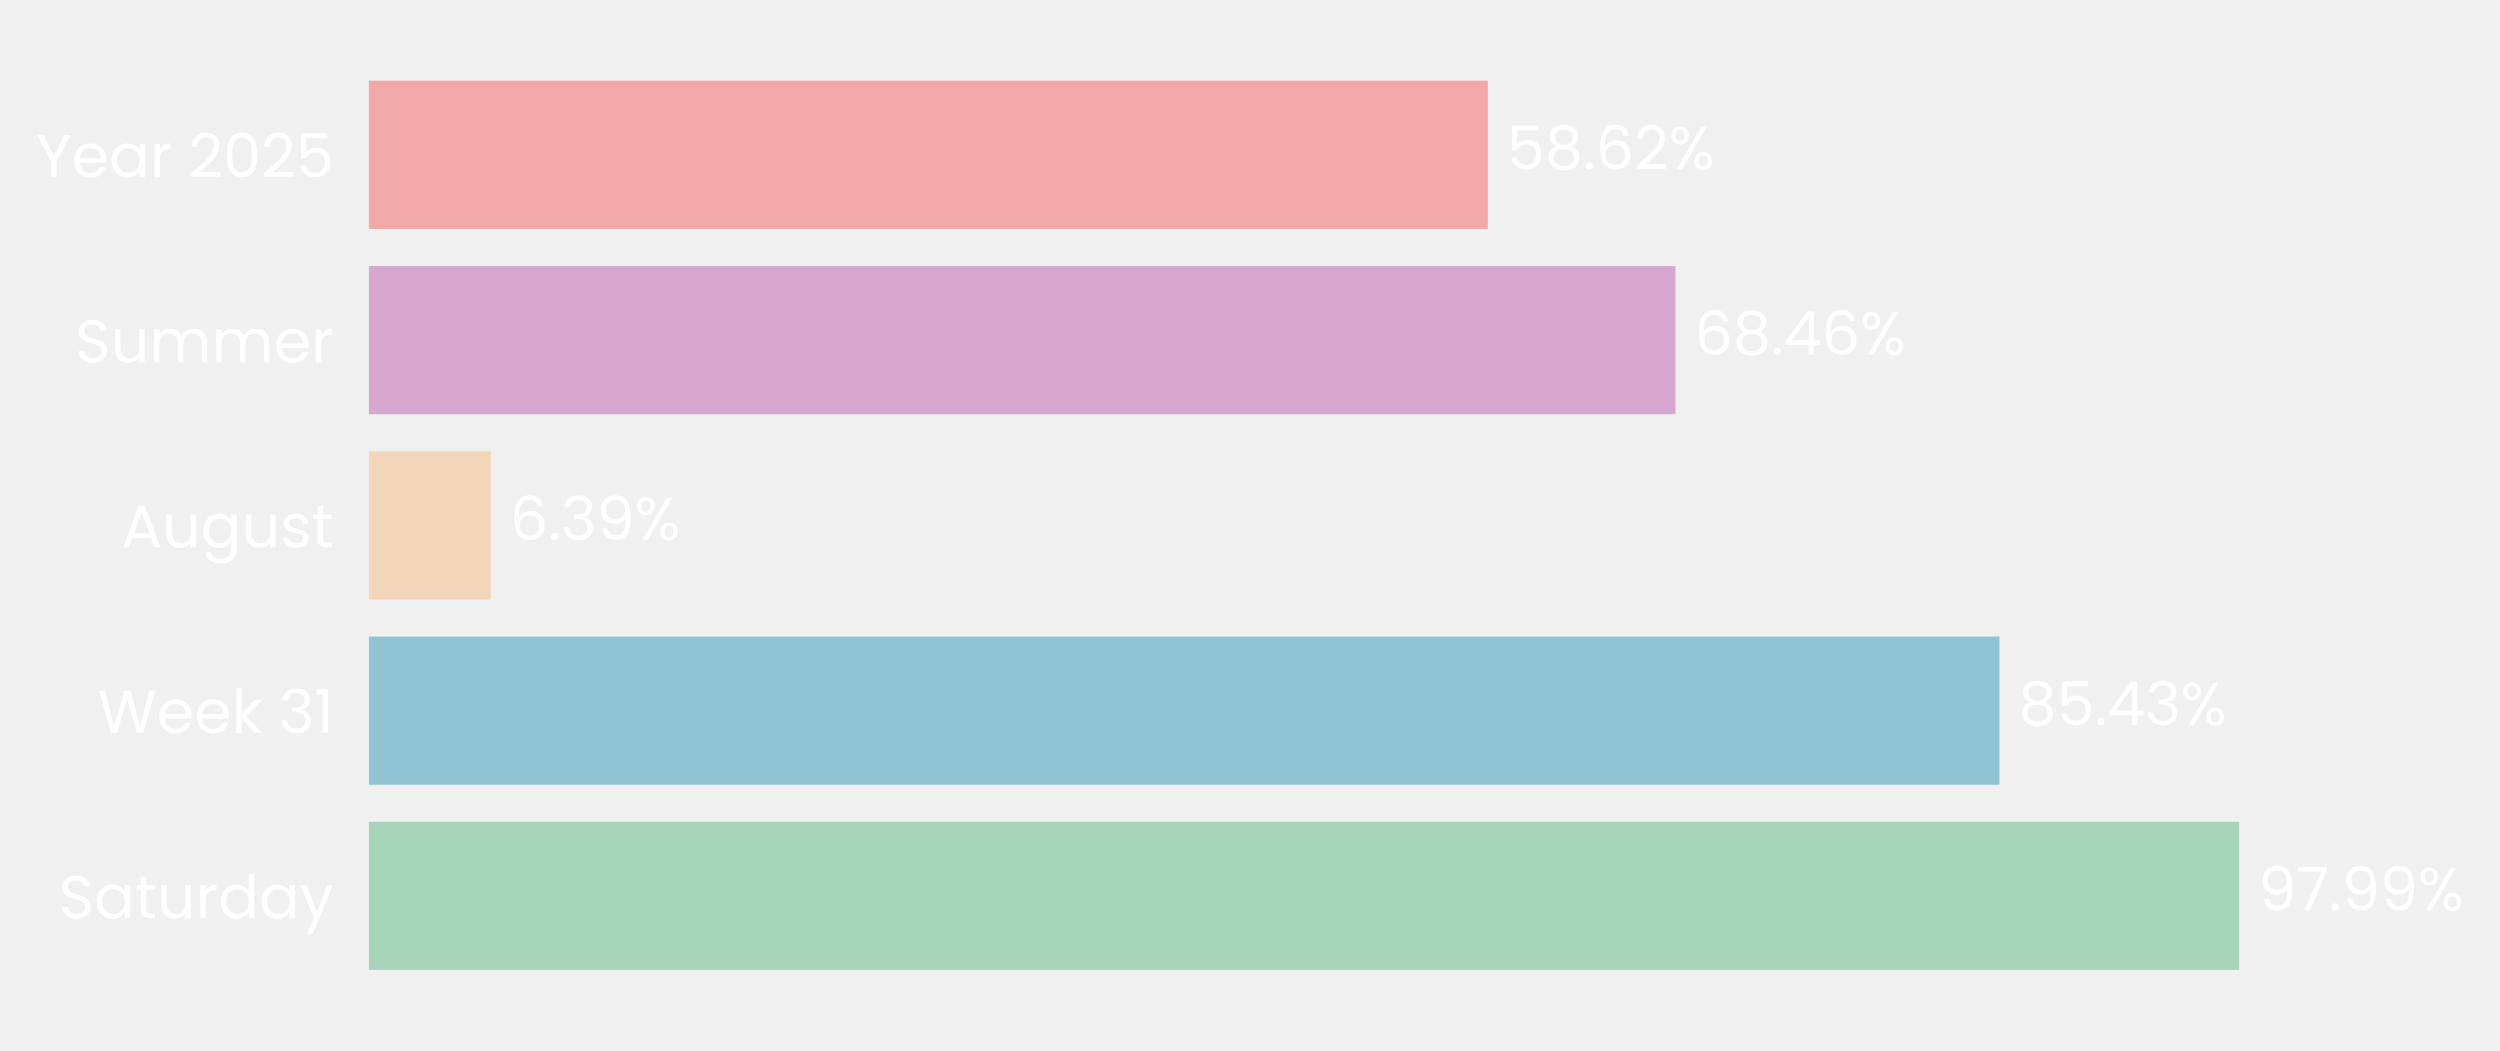
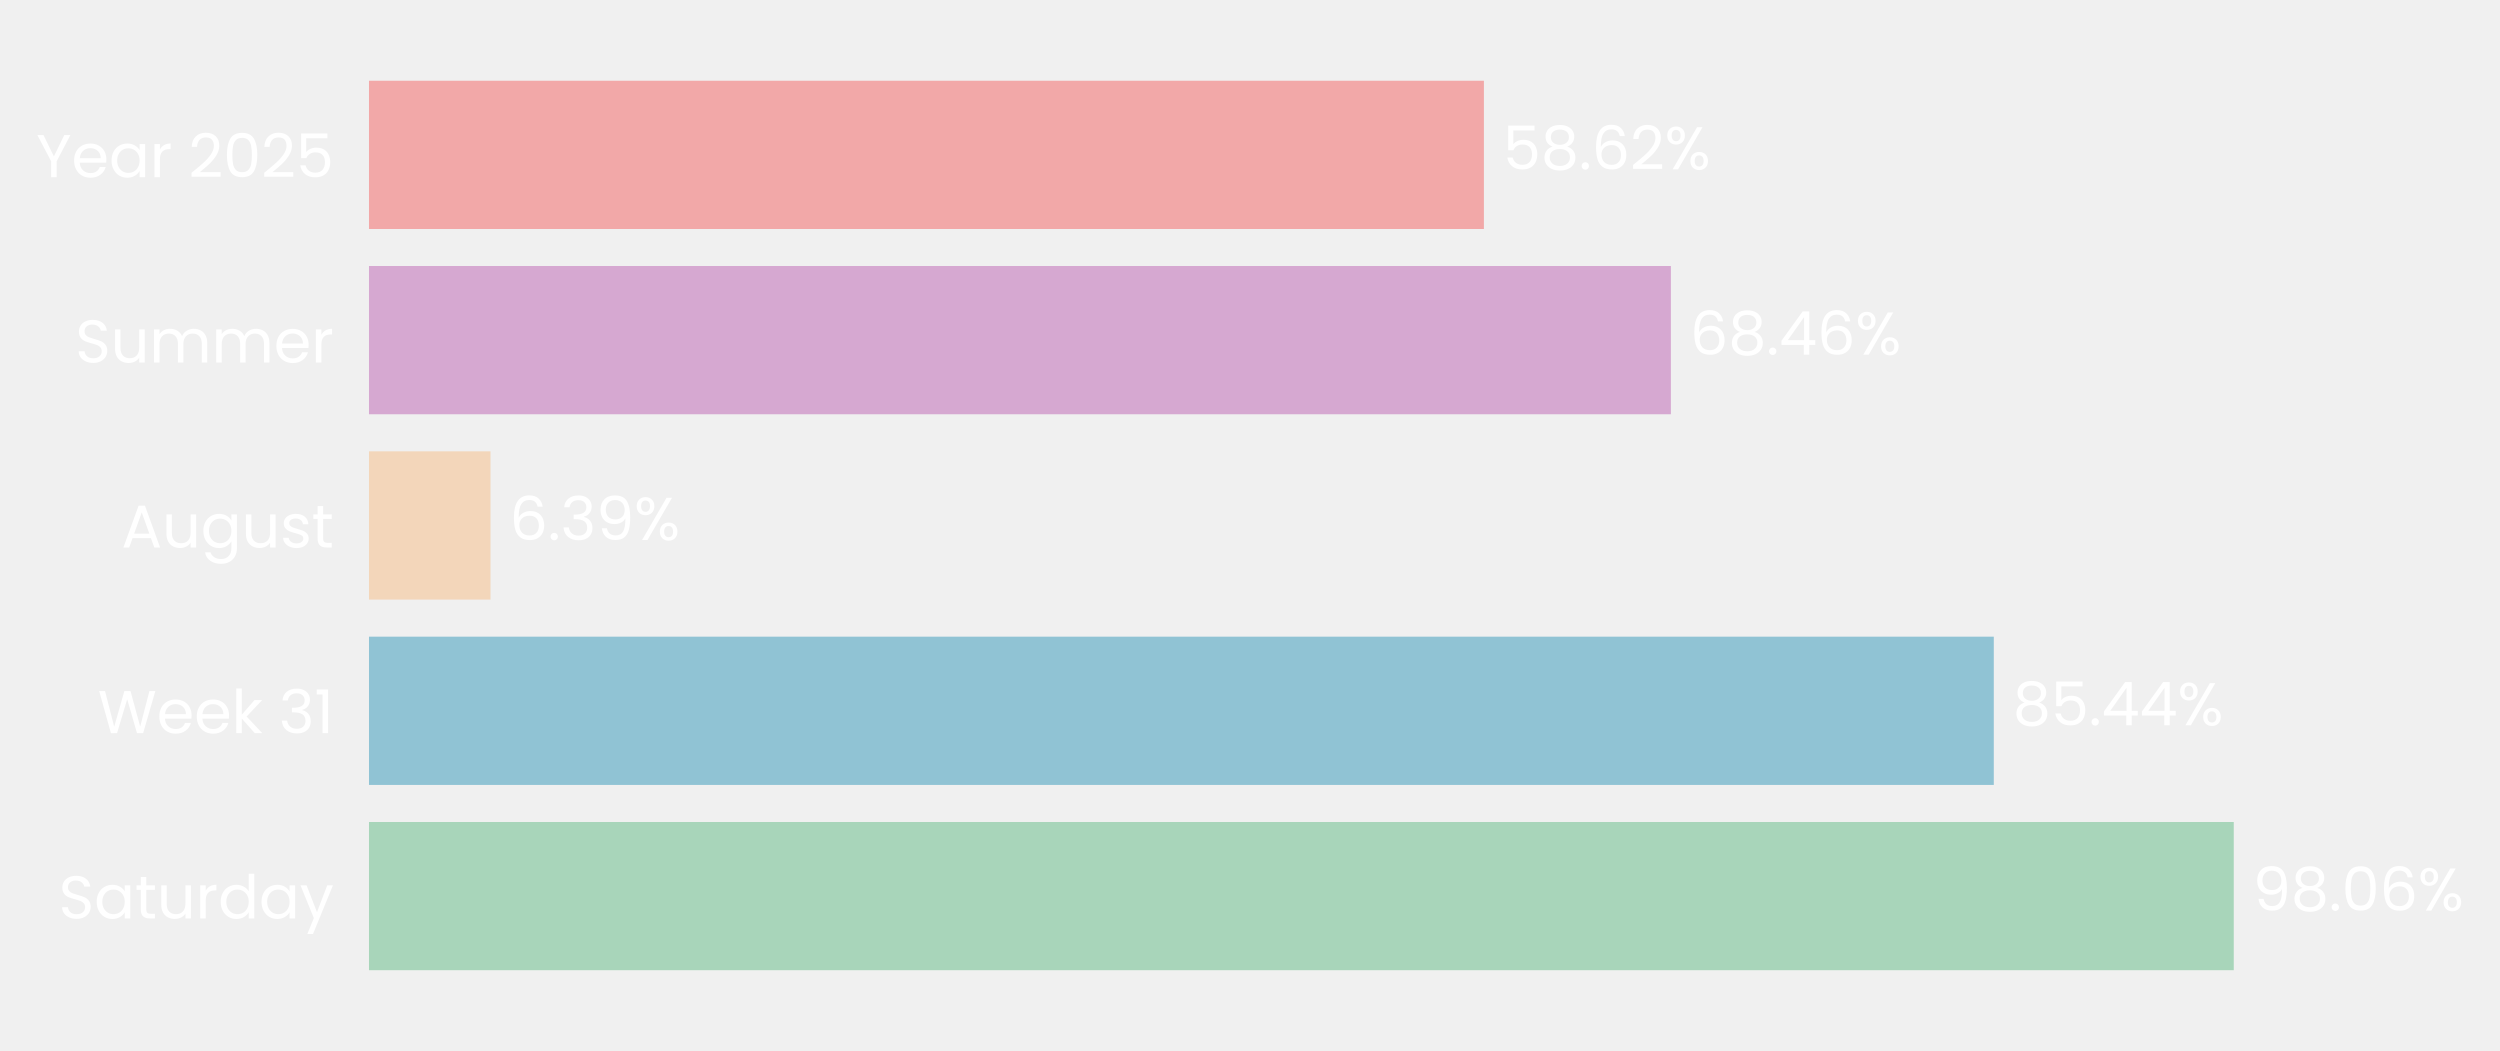
- <svg xmlns="http://www.w3.org/2000/svg" xmlns:xlink="http://www.w3.org/1999/xlink" width="496.806pt" height="208.8pt" viewBox="0 0 496.806 208.8" version="1.1">
+ <svg xmlns="http://www.w3.org/2000/svg" xmlns:xlink="http://www.w3.org/1999/xlink" width="496.697pt" height="208.8pt" viewBox="0 0 496.697 208.8" version="1.1">
  <defs>
    <style type="text/css">*{stroke-linejoin: round; stroke-linecap: butt}</style>
  </defs>
  <g id="figure_1">
    <g id="patch_1">
-       <path d="M 0 208.8  L 496.806 208.8  L 496.806 0  L 0 0  L 0 208.8  z " style="fill: none" />
+       <path d="M 0 208.8  L 496.697 208.8  L 496.697 0  L 0 0  L 0 208.8  z " style="fill: none" />
    </g>
    <g id="axes_1">
      <g id="patch_2">
-         <path d="M 73.311 201.6  L 452.591 201.6  L 452.591 7.2  L 73.311 7.2  L 73.311 201.6  z " style="fill: none" />
+         <path d="M 73.311 201.6  L 451.15 201.6  L 451.15 7.2  L 73.311 7.2  L 73.311 201.6  z " style="fill: none" />
      </g>
      <g id="patch_3">
-         <path d="M 73.311 192.764  L 444.953 192.764  L 444.953 163.309  L 73.311 163.309  z " clip-path="url(#pfc79c6f65d)" style="fill: #a8d5ba" />
+         <path d="M 73.311 192.764  L 443.803 192.764  L 443.803 163.309  L 73.311 163.309  z " clip-path="url(#p01c0776e0b)" style="fill: #a8d5ba" />
      </g>
      <g id="patch_4">
-         <path d="M 73.311 155.945  L 397.317 155.945  L 397.317 126.491  L 73.311 126.491  z " clip-path="url(#pfc79c6f65d)" style="fill: #90c3d4" />
+         <path d="M 73.311 155.945  L 396.124 155.945  L 396.124 126.491  L 73.311 126.491  z " clip-path="url(#p01c0776e0b)" style="fill: #90c3d4" />
      </g>
      <g id="patch_5">
-         <path d="M 73.311 119.127  L 97.535 119.127  L 97.535 89.673  L 73.311 89.673  z " clip-path="url(#pfc79c6f65d)" style="fill: #f3d6ba" />
+         <path d="M 73.311 119.127  L 97.451 119.127  L 97.451 89.673  L 73.311 89.673  z " clip-path="url(#p01c0776e0b)" style="fill: #f3d6ba" />
      </g>
      <g id="patch_6">
-         <path d="M 73.311 82.309  L 332.953 82.309  L 332.953 52.855  L 73.311 52.855  z " clip-path="url(#pfc79c6f65d)" style="fill: #d6a8d1" />
+         <path d="M 73.311 82.309  L 331.969 82.309  L 331.969 52.855  L 73.311 52.855  z " clip-path="url(#p01c0776e0b)" style="fill: #d6a8d1" />
      </g>
      <g id="patch_7">
-         <path d="M 73.311 45.491  L 295.663 45.491  L 295.663 16.036  L 73.311 16.036  z " clip-path="url(#pfc79c6f65d)" style="fill: #f2a8a8" />
+         <path d="M 73.311 45.491  L 294.819 45.491  L 294.819 16.036  L 73.311 16.036  z " clip-path="url(#p01c0776e0b)" style="fill: #f2a8a8" />
      </g>
      <g id="matplotlib.axis_1">
        <g id="ytick_1">
          <g id="text_1">
            <g style="fill: #ffffff" transform="translate(11.65312 182.4764) scale(0.12 -0.12)">
              <defs>
                <path id="Poppins-Regular-53" d="M 1907 -45  Q 1466 -45 1117 112  Q 768 269 569 547  Q 371 826 365 1190  L 986 1190  Q 1018 877 1245 662  Q 1472 448 1907 448  Q 2323 448 2563 656  Q 2803 864 2803 1190  Q 2803 1446 2662 1606  Q 2522 1766 2310 1849  Q 2099 1933 1741 2029  Q 1299 2144 1033 2259  Q 768 2374 579 2620  Q 390 2867 390 3283  Q 390 3648 576 3929  Q 762 4211 1098 4364  Q 1434 4518 1869 4518  Q 2496 4518 2896 4204  Q 3296 3891 3347 3373  L 2707 3373  Q 2675 3629 2438 3824  Q 2202 4019 1811 4019  Q 1446 4019 1216 3830  Q 986 3642 986 3302  Q 986 3059 1123 2905  Q 1261 2752 1462 2672  Q 1664 2592 2029 2490  Q 2470 2368 2739 2249  Q 3008 2131 3200 1884  Q 3392 1638 3392 1216  Q 3392 890 3219 602  Q 3046 314 2707 134  Q 2368 -45 1907 -45  z " transform="scale(0.015625)" />
                <path id="Poppins-Regular-61" d="M 275 1766  Q 275 2304 492 2710  Q 710 3117 1091 3341  Q 1472 3565 1939 3565  Q 2400 3565 2739 3366  Q 3078 3168 3245 2867  L 3245 3507  L 3834 3507  L 3834 0  L 3245 0  L 3245 653  Q 3072 346 2729 144  Q 2387 -58 1933 -58  Q 1466 -58 1088 172  Q 710 403 492 819  Q 275 1235 275 1766  z M 3245 1760  Q 3245 2157 3085 2451  Q 2925 2746 2653 2902  Q 2381 3059 2054 3059  Q 1728 3059 1459 2905  Q 1190 2752 1030 2457  Q 870 2163 870 1766  Q 870 1363 1030 1065  Q 1190 768 1459 611  Q 1728 454 2054 454  Q 2381 454 2653 611  Q 2925 768 3085 1065  Q 3245 1363 3245 1760  z " transform="scale(0.015625)" />
                <path id="Poppins-Regular-74" d="M 1203 3027  L 1203 960  Q 1203 704 1312 598  Q 1421 493 1690 493  L 2118 493  L 2118 0  L 1594 0  Q 1107 0 864 224  Q 621 448 621 960  L 621 3027  L 166 3027  L 166 3507  L 621 3507  L 621 4390  L 1203 4390  L 1203 3507  L 2118 3507  L 2118 3027  L 1203 3027  z " transform="scale(0.015625)" />
                <path id="Poppins-Regular-75" d="M 3603 3507  L 3603 0  L 3021 0  L 3021 518  Q 2854 250 2556 99  Q 2259 -51 1901 -51  Q 1491 -51 1164 118  Q 838 288 649 627  Q 461 966 461 1453  L 461 3507  L 1037 3507  L 1037 1530  Q 1037 1011 1299 732  Q 1562 454 2016 454  Q 2483 454 2752 742  Q 3021 1030 3021 1581  L 3021 3507  L 3603 3507  z " transform="scale(0.015625)" />
                <path id="Poppins-Regular-72" d="M 1075 2938  Q 1229 3238 1513 3404  Q 1798 3571 2208 3571  L 2208 2970  L 2054 2970  Q 1075 2970 1075 1907  L 1075 0  L 493 0  L 493 3507  L 1075 3507  L 1075 2938  z " transform="scale(0.015625)" />
                <path id="Poppins-Regular-64" d="M 275 1766  Q 275 2304 492 2710  Q 710 3117 1091 3341  Q 1472 3565 1946 3565  Q 2355 3565 2707 3376  Q 3059 3187 3245 2880  L 3245 4736  L 3834 4736  L 3834 0  L 3245 0  L 3245 659  Q 3072 346 2733 144  Q 2394 -58 1939 -58  Q 1472 -58 1091 172  Q 710 403 492 819  Q 275 1235 275 1766  z M 3245 1760  Q 3245 2157 3085 2451  Q 2925 2746 2653 2902  Q 2381 3059 2054 3059  Q 1728 3059 1459 2905  Q 1190 2752 1030 2457  Q 870 2163 870 1766  Q 870 1363 1030 1065  Q 1190 768 1459 611  Q 1728 454 2054 454  Q 2381 454 2653 611  Q 2925 768 3085 1065  Q 3245 1363 3245 1760  z " transform="scale(0.015625)" />
                <path id="Poppins-Regular-79" d="M 3514 3507  L 1402 -1651  L 800 -1651  L 1491 38  L 77 3507  L 723 3507  L 1824 666  L 2912 3507  L 3514 3507  z " transform="scale(0.015625)" />
              </defs>
              <use xlink:href="#Poppins-Regular-53" />
              <use xlink:href="#Poppins-Regular-61" transform="translate(58.7 0)" />
              <use xlink:href="#Poppins-Regular-74" transform="translate(126.3 0)" />
              <use xlink:href="#Poppins-Regular-75" transform="translate(162.7 0)" />
              <use xlink:href="#Poppins-Regular-72" transform="translate(226.7 0)" />
              <use xlink:href="#Poppins-Regular-64" transform="translate(264 0)" />
              <use xlink:href="#Poppins-Regular-61" transform="translate(331.5999 0)" />
              <use xlink:href="#Poppins-Regular-79" transform="translate(399.1999 0)" />
            </g>
          </g>
        </g>
        <g id="ytick_2">
          <g id="text_2">
            <g style="fill: #ffffff" transform="translate(19.42687 145.6582) scale(0.12 -0.12)">
              <defs>
                <path id="Poppins-Regular-57" d="M 6099 4461  L 4806 0  L 4154 0  L 3117 3590  L 2042 0  L 1395 -6  L 147 4461  L 768 4461  L 1741 678  L 2816 4461  L 3469 4461  L 4493 691  L 5472 4461  L 6099 4461  z " transform="scale(0.015625)" />
                <path id="Poppins-Regular-65" d="M 3693 1888  Q 3693 1722 3674 1536  L 870 1536  Q 902 1018 1225 726  Q 1549 435 2010 435  Q 2387 435 2640 611  Q 2893 787 2995 1082  L 3622 1082  Q 3482 576 3059 259  Q 2637 -58 2010 -58  Q 1510 -58 1116 166  Q 723 390 499 803  Q 275 1216 275 1760  Q 275 2304 492 2713  Q 710 3123 1104 3344  Q 1498 3565 2010 3565  Q 2509 3565 2893 3347  Q 3277 3130 3485 2749  Q 3693 2368 3693 1888  z M 3091 2010  Q 3091 2342 2944 2582  Q 2797 2822 2544 2947  Q 2291 3072 1984 3072  Q 1542 3072 1232 2790  Q 922 2509 877 2010  L 3091 2010  z " transform="scale(0.015625)" />
                <path id="Poppins-Regular-6b" d="M 2451 0  L 1075 1549  L 1075 0  L 493 0  L 493 4736  L 1075 4736  L 1075 1952  L 2426 3507  L 3238 3507  L 1587 1760  L 3245 0  L 2451 0  z " transform="scale(0.015625)" />
                <path id="Poppins-Regular-20" transform="scale(0.015625)" />
                <path id="Poppins-Regular-33" d="M 384 3462  Q 429 4051 838 4384  Q 1248 4717 1901 4717  Q 2336 4717 2653 4560  Q 2970 4403 3133 4134  Q 3296 3866 3296 3526  Q 3296 3130 3069 2842  Q 2842 2554 2477 2470  L 2477 2438  Q 2893 2336 3136 2035  Q 3379 1734 3379 1248  Q 3379 883 3212 592  Q 3046 301 2713 134  Q 2381 -32 1914 -32  Q 1235 -32 800 323  Q 365 678 314 1331  L 877 1331  Q 922 947 1190 704  Q 1459 461 1907 461  Q 2355 461 2588 694  Q 2822 928 2822 1299  Q 2822 1779 2502 1990  Q 2182 2202 1536 2202  L 1389 2202  L 1389 2688  L 1542 2688  Q 2131 2694 2432 2883  Q 2733 3072 2733 3469  Q 2733 3808 2512 4013  Q 2291 4218 1882 4218  Q 1485 4218 1241 4013  Q 998 3808 954 3462  L 384 3462  z " transform="scale(0.015625)" />
                <path id="Poppins-Regular-31" d="M 243 4096  L 243 4627  L 1446 4627  L 1446 0  L 858 0  L 858 4096  L 243 4096  z " transform="scale(0.015625)" />
              </defs>
              <use xlink:href="#Poppins-Regular-57" />
              <use xlink:href="#Poppins-Regular-65" transform="translate(97.59999 0)" />
              <use xlink:href="#Poppins-Regular-65" transform="translate(159.6 0)" />
              <use xlink:href="#Poppins-Regular-6b" transform="translate(221.6 0)" />
              <use xlink:href="#Poppins-Regular-20" transform="translate(273.0999 0)" />
              <use xlink:href="#Poppins-Regular-33" transform="translate(299.7999 0)" />
              <use xlink:href="#Poppins-Regular-31" transform="translate(358.6999 0)" />
            </g>
          </g>
        </g>
        <g id="ytick_3">
          <g id="text_3">
            <g style="fill: #ffffff" transform="translate(24.11812 108.78) scale(0.12 -0.12)">
              <defs>
                <path id="Poppins-Regular-41" d="M 3130 992  L 1184 992  L 826 0  L 211 0  L 1824 4435  L 2496 4435  L 4102 0  L 3488 0  L 3130 992  z M 2963 1466  L 2157 3718  L 1350 1466  L 2963 1466  z " transform="scale(0.015625)" />
                <path id="Poppins-Regular-67" d="M 1939 3565  Q 2394 3565 2736 3366  Q 3078 3168 3245 2867  L 3245 3507  L 3834 3507  L 3834 -77  Q 3834 -557 3629 -931  Q 3424 -1306 3043 -1517  Q 2662 -1728 2157 -1728  Q 1466 -1728 1005 -1401  Q 544 -1075 461 -512  L 1037 -512  Q 1133 -832 1433 -1027  Q 1734 -1222 2157 -1222  Q 2637 -1222 2941 -921  Q 3245 -621 3245 -77  L 3245 659  Q 3072 352 2733 147  Q 2394 -58 1939 -58  Q 1472 -58 1091 172  Q 710 403 492 819  Q 275 1235 275 1766  Q 275 2304 492 2710  Q 710 3117 1091 3341  Q 1472 3565 1939 3565  z M 3245 1760  Q 3245 2157 3085 2451  Q 2925 2746 2653 2902  Q 2381 3059 2054 3059  Q 1728 3059 1459 2905  Q 1190 2752 1030 2457  Q 870 2163 870 1766  Q 870 1363 1030 1065  Q 1190 768 1459 611  Q 1728 454 2054 454  Q 2381 454 2653 611  Q 2925 768 3085 1065  Q 3245 1363 3245 1760  z " transform="scale(0.015625)" />
                <path id="Poppins-Regular-73" d="M 1734 -58  Q 1331 -58 1011 80  Q 691 218 505 464  Q 320 710 301 1030  L 902 1030  Q 928 768 1149 601  Q 1370 435 1728 435  Q 2061 435 2253 582  Q 2445 730 2445 954  Q 2445 1184 2240 1296  Q 2035 1408 1606 1517  Q 1216 1619 969 1724  Q 723 1830 547 2038  Q 371 2246 371 2586  Q 371 2854 531 3078  Q 691 3302 985 3433  Q 1280 3565 1658 3565  Q 2240 3565 2598 3270  Q 2957 2976 2982 2464  L 2400 2464  Q 2381 2739 2179 2905  Q 1978 3072 1638 3072  Q 1325 3072 1139 2937  Q 954 2803 954 2586  Q 954 2413 1066 2301  Q 1178 2189 1347 2121  Q 1517 2054 1818 1971  Q 2195 1869 2432 1769  Q 2669 1670 2838 1472  Q 3008 1274 3014 954  Q 3014 666 2854 435  Q 2694 205 2403 73  Q 2112 -58 1734 -58  z " transform="scale(0.015625)" />
              </defs>
              <use xlink:href="#Poppins-Regular-41" />
              <use xlink:href="#Poppins-Regular-75" transform="translate(67.39999 0)" />
              <use xlink:href="#Poppins-Regular-67" transform="translate(131.4 0)" />
              <use xlink:href="#Poppins-Regular-75" transform="translate(199 0)" />
              <use xlink:href="#Poppins-Regular-73" transform="translate(263 0)" />
              <use xlink:href="#Poppins-Regular-74" transform="translate(315.2 0)" />
            </g>
          </g>
        </g>
        <g id="ytick_4">
          <g id="text_4">
            <g style="fill: #ffffff" transform="translate(14.95125 72.02182) scale(0.12 -0.12)">
              <defs>
                <path id="Poppins-Regular-6d" d="M 4710 3571  Q 5120 3571 5440 3401  Q 5760 3232 5945 2893  Q 6131 2554 6131 2067  L 6131 0  L 5555 0  L 5555 1984  Q 5555 2509 5296 2787  Q 5037 3066 4595 3066  Q 4141 3066 3872 2774  Q 3603 2483 3603 1933  L 3603 0  L 3027 0  L 3027 1984  Q 3027 2509 2768 2787  Q 2509 3066 2067 3066  Q 1613 3066 1344 2774  Q 1075 2483 1075 1933  L 1075 0  L 493 0  L 493 3507  L 1075 3507  L 1075 3002  Q 1248 3277 1539 3424  Q 1830 3571 2182 3571  Q 2624 3571 2963 3372  Q 3302 3174 3469 2790  Q 3616 3162 3955 3366  Q 4294 3571 4710 3571  z " transform="scale(0.015625)" />
              </defs>
              <use xlink:href="#Poppins-Regular-53" />
              <use xlink:href="#Poppins-Regular-75" transform="translate(58.7 0)" />
              <use xlink:href="#Poppins-Regular-6d" transform="translate(122.7 0)" />
              <use xlink:href="#Poppins-Regular-6d" transform="translate(225.7 0)" />
              <use xlink:href="#Poppins-Regular-65" transform="translate(328.7 0)" />
              <use xlink:href="#Poppins-Regular-72" transform="translate(390.6999 0)" />
            </g>
          </g>
        </g>
        <g id="ytick_5">
          <g id="text_5">
            <g style="fill: #ffffff" transform="translate(7.2 35.20364) scale(0.12 -0.12)">
              <defs>
                <path id="Poppins-Regular-59" d="M 3616 4461  L 2163 1683  L 2163 0  L 1581 0  L 1581 1683  L 122 4461  L 768 4461  L 1869 2202  L 2970 4461  L 3616 4461  z " transform="scale(0.015625)" />
                <path id="Poppins-Regular-32" d="M 326 467  Q 1139 1120 1600 1539  Q 2061 1958 2377 2416  Q 2694 2874 2694 3315  Q 2694 3731 2492 3971  Q 2291 4211 1843 4211  Q 1408 4211 1168 3939  Q 928 3667 909 3213  L 346 3213  Q 371 3930 780 4320  Q 1190 4710 1837 4710  Q 2496 4710 2883 4345  Q 3270 3981 3270 3341  Q 3270 2810 2953 2307  Q 2637 1805 2233 1424  Q 1830 1043 1203 538  L 3405 538  L 3405 51  L 326 51  L 326 467  z " transform="scale(0.015625)" />
                <path id="Poppins-Regular-30" d="M 397 2362  Q 397 3462 755 4080  Q 1114 4698 2010 4698  Q 2899 4698 3257 4080  Q 3616 3462 3616 2362  Q 3616 1242 3257 621  Q 2899 0 2010 0  Q 1114 0 755 621  Q 397 1242 397 2362  z M 3040 2362  Q 3040 2918 2966 3305  Q 2893 3693 2665 3929  Q 2438 4166 2010 4166  Q 1574 4166 1347 3929  Q 1120 3693 1046 3305  Q 973 2918 973 2362  Q 973 1786 1046 1395  Q 1120 1005 1347 768  Q 1574 531 2010 531  Q 2438 531 2665 768  Q 2893 1005 2966 1395  Q 3040 1786 3040 2362  z " transform="scale(0.015625)" />
                <path id="Poppins-Regular-35" d="M 3347 4122  L 1101 4122  L 1101 2662  Q 1248 2867 1536 2998  Q 1824 3130 2157 3130  Q 2688 3130 3021 2909  Q 3354 2688 3498 2339  Q 3642 1990 3642 1600  Q 3642 1139 3469 774  Q 3296 410 2941 198  Q 2586 -13 2061 -13  Q 1389 -13 973 332  Q 557 678 467 1254  L 1037 1254  Q 1120 890 1389 685  Q 1658 480 2067 480  Q 2573 480 2829 784  Q 3085 1088 3085 1587  Q 3085 2086 2829 2358  Q 2573 2630 2074 2630  Q 1734 2630 1481 2467  Q 1229 2304 1114 2022  L 563 2022  L 563 4634  L 3347 4634  L 3347 4122  z " transform="scale(0.015625)" />
              </defs>
              <use xlink:href="#Poppins-Regular-59" />
              <use xlink:href="#Poppins-Regular-65" transform="translate(58.39999 0)" />
              <use xlink:href="#Poppins-Regular-61" transform="translate(120.4 0)" />
              <use xlink:href="#Poppins-Regular-72" transform="translate(188 0)" />
              <use xlink:href="#Poppins-Regular-20" transform="translate(225.3 0)" />
              <use xlink:href="#Poppins-Regular-32" transform="translate(252 0)" />
              <use xlink:href="#Poppins-Regular-30" transform="translate(309.4999 0)" />
              <use xlink:href="#Poppins-Regular-32" transform="translate(372.2999 0)" />
              <use xlink:href="#Poppins-Regular-35" transform="translate(429.7999 0)" />
            </g>
          </g>
        </g>
      </g>
      <g id="text_6">
-         <g style="fill: #ffffff" transform="translate(448.746 180.9164) scale(0.12 -0.12)">
+         <g style="fill: #ffffff" transform="translate(447.5818 180.9164) scale(0.12 -0.12)">
          <defs>
            <path id="Poppins-Regular-39" d="M 1146 1242  Q 1210 877 1443 678  Q 1677 480 2074 480  Q 2605 480 2857 896  Q 3110 1312 3098 2298  Q 2963 2010 2649 1846  Q 2336 1683 1952 1683  Q 1523 1683 1187 1859  Q 851 2035 659 2374  Q 467 2714 467 3194  Q 467 3878 864 4297  Q 1261 4717 1990 4717  Q 2886 4717 3248 4134  Q 3610 3552 3610 2400  Q 3610 1594 3466 1069  Q 3322 544 2979 269  Q 2637 -6 2042 -6  Q 1389 -6 1024 346  Q 659 698 608 1242  L 1146 1242  z M 2048 2176  Q 2477 2176 2752 2441  Q 3027 2707 3027 3162  Q 3027 3642 2758 3936  Q 2490 4230 2003 4230  Q 1555 4230 1289 3948  Q 1024 3667 1024 3206  Q 1024 2739 1286 2457  Q 1549 2176 2048 2176  z " transform="scale(0.015625)" />
-             <path id="Poppins-Regular-37" d="M 3245 4173  L 1466 0  L 877 0  L 2682 4115  L 211 4115  L 211 4614  L 3245 4614  L 3245 4173  z " transform="scale(0.015625)" />
+             <path id="Poppins-Regular-38" d="M 1242 2406  Q 883 2547 691 2816  Q 499 3085 499 3469  Q 499 3814 672 4092  Q 845 4371 1187 4534  Q 1530 4698 2016 4698  Q 2502 4698 2844 4534  Q 3187 4371 3363 4092  Q 3539 3814 3539 3469  Q 3539 3098 3340 2819  Q 3142 2541 2797 2406  Q 3194 2285 3427 1981  Q 3661 1677 3661 1248  Q 3661 832 3456 521  Q 3251 211 2876 41  Q 2502 -128 2016 -128  Q 1530 -128 1162 41  Q 794 211 589 521  Q 384 832 384 1248  Q 384 1677 614 1984  Q 845 2291 1242 2406  z M 2976 3398  Q 2976 3789 2720 4000  Q 2464 4211 2016 4211  Q 1574 4211 1318 4000  Q 1062 3789 1062 3392  Q 1062 3034 1328 2816  Q 1594 2598 2016 2598  Q 2445 2598 2710 2819  Q 2976 3040 2976 3398  z M 2016 2150  Q 1542 2150 1241 1929  Q 941 1709 941 1267  Q 941 858 1232 608  Q 1523 358 2016 358  Q 2509 358 2797 608  Q 3085 858 3085 1267  Q 3085 1696 2790 1923  Q 2496 2150 2016 2150  z " transform="scale(0.015625)" />
            <path id="Poppins-Regular-2e" d="M 678 -38  Q 512 -38 397 77  Q 282 192 282 358  Q 282 525 397 640  Q 512 755 678 755  Q 838 755 950 640  Q 1062 525 1062 358  Q 1062 192 950 77  Q 838 -38 678 -38  z " transform="scale(0.015625)" />
+             <path id="Poppins-Regular-36" d="M 2976 3526  Q 2835 4237 2099 4237  Q 1530 4237 1248 3798  Q 966 3360 973 2355  Q 1120 2688 1462 2877  Q 1805 3066 2227 3066  Q 2886 3066 3280 2656  Q 3674 2246 3674 1523  Q 3674 1088 3504 742  Q 3334 397 2992 192  Q 2650 -13 2163 -13  Q 1504 -13 1133 281  Q 762 576 614 1094  Q 467 1613 467 2374  Q 467 4723 2106 4723  Q 2733 4723 3091 4384  Q 3450 4045 3514 3526  L 2976 3526  z M 2106 2573  Q 1830 2573 1587 2461  Q 1344 2349 1193 2121  Q 1043 1894 1043 1568  Q 1043 1082 1324 778  Q 1606 474 2131 474  Q 2579 474 2844 752  Q 3110 1030 3110 1504  Q 3110 2003 2854 2288  Q 2598 2573 2106 2573  z " transform="scale(0.015625)" />
            <path id="Poppins-Regular-25" d="M 269 3584  Q 269 4019 531 4278  Q 794 4538 1203 4538  Q 1613 4538 1875 4278  Q 2138 4019 2138 3584  Q 2138 3142 1875 2883  Q 1613 2624 1203 2624  Q 794 2624 531 2883  Q 269 3142 269 3584  z M 4006 4467  L 1414 0  L 838 0  L 3430 4467  L 4006 4467  z M 1203 4179  Q 986 4179 861 4028  Q 736 3878 736 3584  Q 736 3290 861 3136  Q 986 2982 1203 2982  Q 1421 2982 1549 3139  Q 1677 3296 1677 3584  Q 1677 3878 1549 4028  Q 1421 4179 1203 4179  z M 2720 883  Q 2720 1325 2982 1584  Q 3245 1843 3654 1843  Q 4064 1843 4323 1584  Q 4582 1325 4582 883  Q 4582 448 4323 185  Q 4064 -77 3654 -77  Q 3245 -77 2982 182  Q 2720 442 2720 883  z M 3648 1478  Q 3430 1478 3302 1328  Q 3174 1178 3174 883  Q 3174 595 3302 444  Q 3430 294 3648 294  Q 3866 294 3994 444  Q 4122 595 4122 883  Q 4122 1178 3994 1328  Q 3866 1478 3648 1478  z " transform="scale(0.015625)" />
          </defs>
          <use xlink:href="#Poppins-Regular-39" />
-           <use xlink:href="#Poppins-Regular-37" transform="translate(62.99999 0)" />
-           <use xlink:href="#Poppins-Regular-2e" transform="translate(117.6 0)" />
-           <use xlink:href="#Poppins-Regular-39" transform="translate(138.6 0)" />
-           <use xlink:href="#Poppins-Regular-39" transform="translate(201.5999 0)" />
-           <use xlink:href="#Poppins-Regular-25" transform="translate(264.5999 0)" />
+           <use xlink:href="#Poppins-Regular-38" transform="translate(62.99999 0)" />
+           <use xlink:href="#Poppins-Regular-2e" transform="translate(126.1 0)" />
+           <use xlink:href="#Poppins-Regular-30" transform="translate(147.1 0)" />
+           <use xlink:href="#Poppins-Regular-36" transform="translate(209.8999 0)" />
+           <use xlink:href="#Poppins-Regular-25" transform="translate(273.3999 0)" />
        </g>
      </g>
      <g id="text_7">
-         <g style="fill: #ffffff" transform="translate(401.1102 144.0982) scale(0.12 -0.12)">
+         <g style="fill: #ffffff" transform="translate(399.9021 144.0982) scale(0.12 -0.12)">
          <defs>
-             <path id="Poppins-Regular-38" d="M 1242 2406  Q 883 2547 691 2816  Q 499 3085 499 3469  Q 499 3814 672 4092  Q 845 4371 1187 4534  Q 1530 4698 2016 4698  Q 2502 4698 2844 4534  Q 3187 4371 3363 4092  Q 3539 3814 3539 3469  Q 3539 3098 3340 2819  Q 3142 2541 2797 2406  Q 3194 2285 3427 1981  Q 3661 1677 3661 1248  Q 3661 832 3456 521  Q 3251 211 2876 41  Q 2502 -128 2016 -128  Q 1530 -128 1162 41  Q 794 211 589 521  Q 384 832 384 1248  Q 384 1677 614 1984  Q 845 2291 1242 2406  z M 2976 3398  Q 2976 3789 2720 4000  Q 2464 4211 2016 4211  Q 1574 4211 1318 4000  Q 1062 3789 1062 3392  Q 1062 3034 1328 2816  Q 1594 2598 2016 2598  Q 2445 2598 2710 2819  Q 2976 3040 2976 3398  z M 2016 2150  Q 1542 2150 1241 1929  Q 941 1709 941 1267  Q 941 858 1232 608  Q 1523 358 2016 358  Q 2509 358 2797 608  Q 3085 858 3085 1267  Q 3085 1696 2790 1923  Q 2496 2150 2016 2150  z " transform="scale(0.015625)" />
            <path id="Poppins-Regular-34" d="M 256 1030  L 256 1472  L 2502 4582  L 3200 4582  L 3200 1536  L 3840 1536  L 3840 1030  L 3200 1030  L 3200 0  L 2624 0  L 2624 1030  L 256 1030  z M 2650 3974  L 928 1536  L 2650 1536  L 2650 3974  z " transform="scale(0.015625)" />
          </defs>
          <use xlink:href="#Poppins-Regular-38" />
          <use xlink:href="#Poppins-Regular-35" transform="translate(63.09999 0)" />
          <use xlink:href="#Poppins-Regular-2e" transform="translate(125.9 0)" />
          <use xlink:href="#Poppins-Regular-34" transform="translate(146.9 0)" />
-           <use xlink:href="#Poppins-Regular-33" transform="translate(209.8 0)" />
-           <use xlink:href="#Poppins-Regular-25" transform="translate(268.7 0)" />
+           <use xlink:href="#Poppins-Regular-34" transform="translate(209.8 0)" />
+           <use xlink:href="#Poppins-Regular-25" transform="translate(272.7 0)" />
        </g>
      </g>
      <g id="text_8">
-         <g style="fill: #ffffff" transform="translate(101.3273 107.28) scale(0.12 -0.12)">
-           <defs>
-             <path id="Poppins-Regular-36" d="M 2976 3526  Q 2835 4237 2099 4237  Q 1530 4237 1248 3798  Q 966 3360 973 2355  Q 1120 2688 1462 2877  Q 1805 3066 2227 3066  Q 2886 3066 3280 2656  Q 3674 2246 3674 1523  Q 3674 1088 3504 742  Q 3334 397 2992 192  Q 2650 -13 2163 -13  Q 1504 -13 1133 281  Q 762 576 614 1094  Q 467 1613 467 2374  Q 467 4723 2106 4723  Q 2733 4723 3091 4384  Q 3450 4045 3514 3526  L 2976 3526  z M 2106 2573  Q 1830 2573 1587 2461  Q 1344 2349 1193 2121  Q 1043 1894 1043 1568  Q 1043 1082 1324 778  Q 1606 474 2131 474  Q 2579 474 2844 752  Q 3110 1030 3110 1504  Q 3110 2003 2854 2288  Q 2598 2573 2106 2573  z " transform="scale(0.015625)" />
-           </defs>
+         <g style="fill: #ffffff" transform="translate(101.2294 107.28) scale(0.12 -0.12)">
          <use xlink:href="#Poppins-Regular-36" />
          <use xlink:href="#Poppins-Regular-2e" transform="translate(63.49999 0)" />
          <use xlink:href="#Poppins-Regular-33" transform="translate(84.49997 0)" />
          <use xlink:href="#Poppins-Regular-39" transform="translate(143.4 0)" />
          <use xlink:href="#Poppins-Regular-25" transform="translate(206.3999 0)" />
        </g>
      </g>
      <g id="text_9">
-         <g style="fill: #ffffff" transform="translate(336.7455 70.46182) scale(0.12 -0.12)">
+         <g style="fill: #ffffff" transform="translate(335.7474 70.46182) scale(0.12 -0.12)">
          <use xlink:href="#Poppins-Regular-36" />
          <use xlink:href="#Poppins-Regular-38" transform="translate(63.49999 0)" />
          <use xlink:href="#Poppins-Regular-2e" transform="translate(126.6 0)" />
          <use xlink:href="#Poppins-Regular-34" transform="translate(147.6 0)" />
          <use xlink:href="#Poppins-Regular-36" transform="translate(210.5 0)" />
          <use xlink:href="#Poppins-Regular-25" transform="translate(273.9999 0)" />
        </g>
      </g>
      <g id="text_10">
-         <g style="fill: #ffffff" transform="translate(299.4557 33.64364) scale(0.12 -0.12)">
+         <g style="fill: #ffffff" transform="translate(298.597 33.64364) scale(0.12 -0.12)">
          <use xlink:href="#Poppins-Regular-35" />
          <use xlink:href="#Poppins-Regular-38" transform="translate(62.79999 0)" />
          <use xlink:href="#Poppins-Regular-2e" transform="translate(125.9 0)" />
          <use xlink:href="#Poppins-Regular-36" transform="translate(146.9 0)" />
          <use xlink:href="#Poppins-Regular-32" transform="translate(210.3999 0)" />
          <use xlink:href="#Poppins-Regular-25" transform="translate(267.8999 0)" />
        </g>
      </g>
    </g>
  </g>
  <defs>
-     <clipPath id="pfc79c6f65d">
-       <rect x="73.311" y="7.2" width="379.28" height="194.4" />
+     <clipPath id="p01c0776e0b">
+       <rect x="73.311" y="7.2" width="377.839" height="194.4" />
    </clipPath>
  </defs>
</svg>
